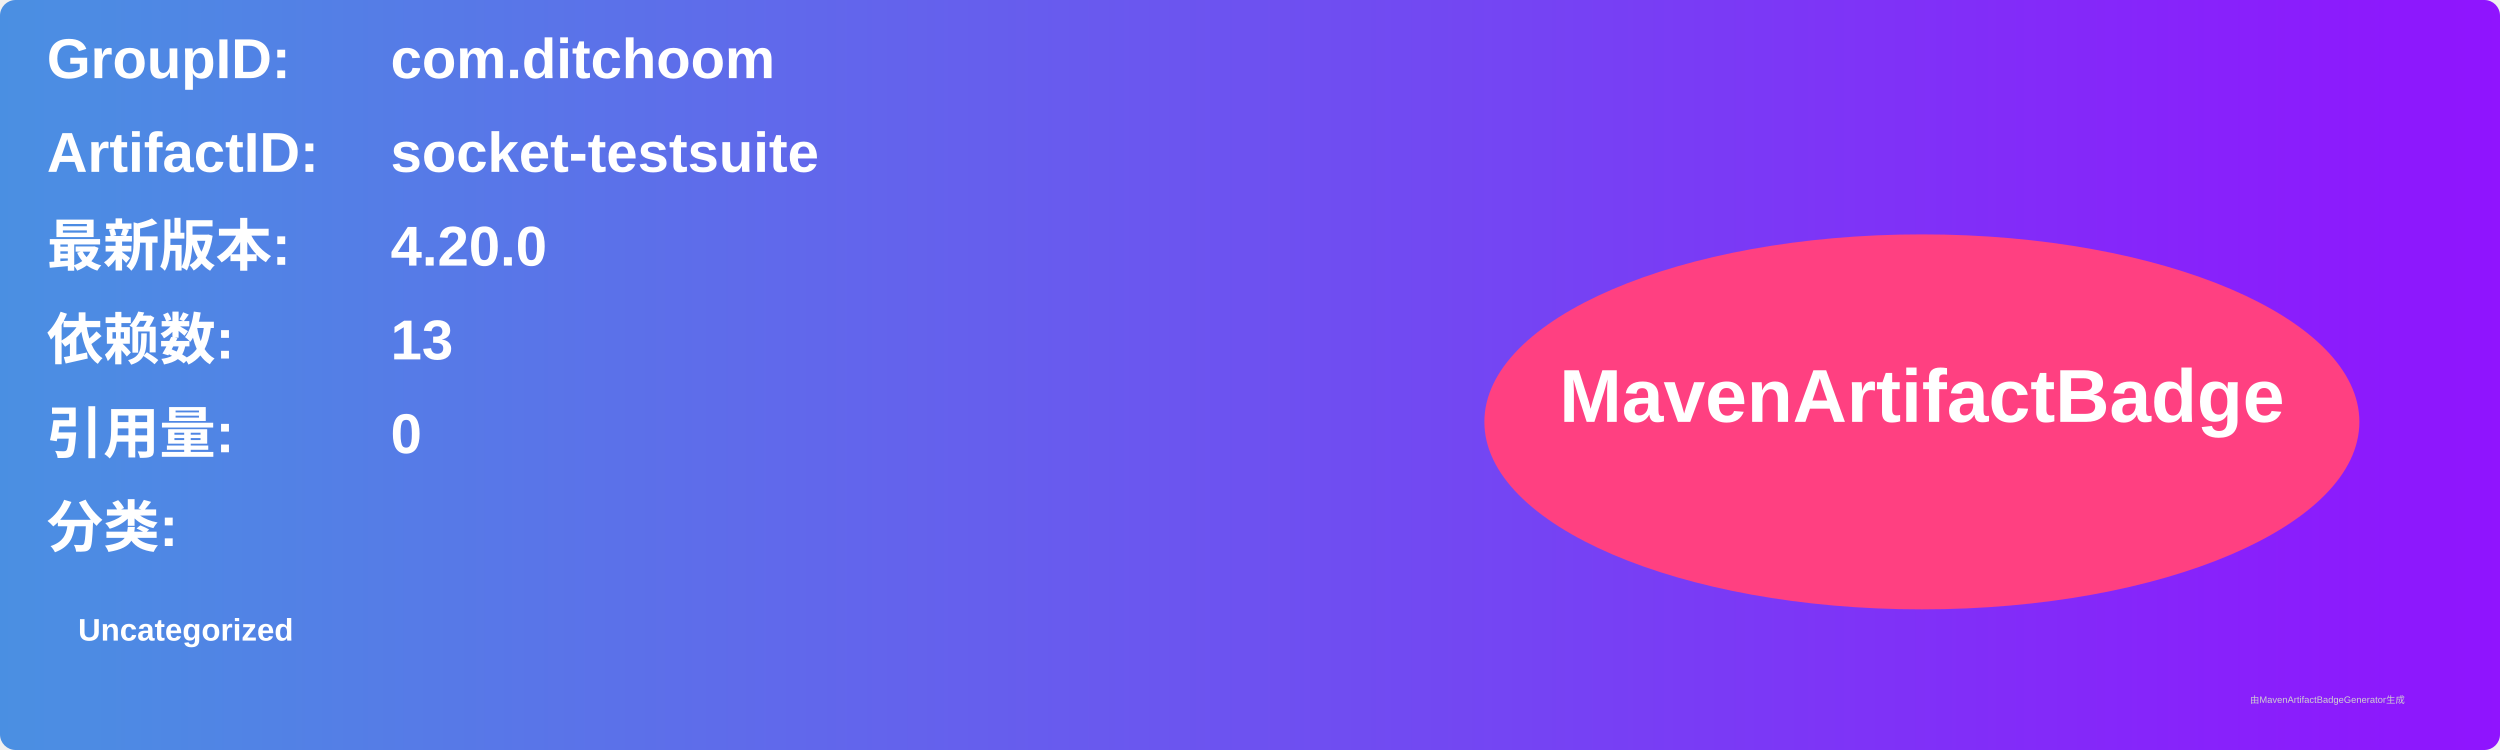
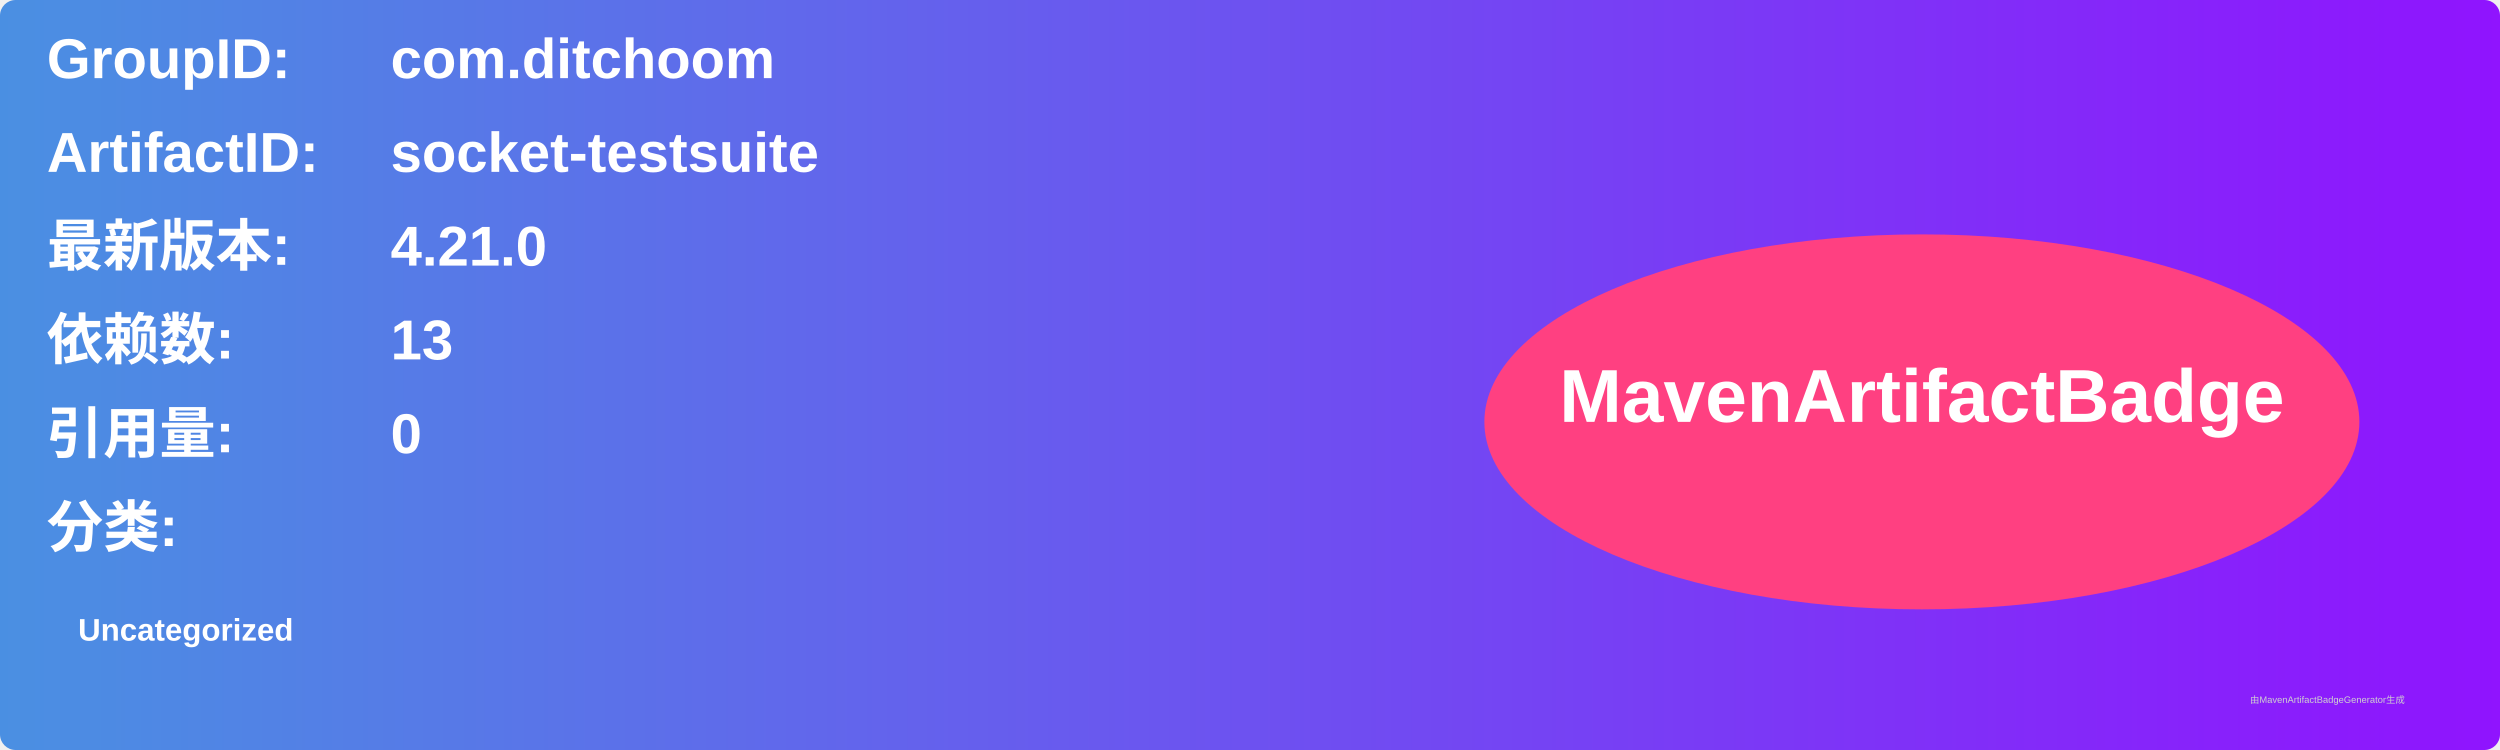
<svg xmlns="http://www.w3.org/2000/svg" width="800" height="240" viewBox="0 0 800 240">
  <linearGradient id="grad" x1="0%" y1="0%" x2="100%" y2="0%">
    <stop offset="0%" stop-color="#4a90e2" />
    <stop offset="100%" stop-color="#9013fe" />
  </linearGradient>
  <rect width="100%" height="100%" rx="5" ry="5" fill="url(#grad)" />
  <g transform="translate(15, 15)">
    <text x="0" y="10" font-family="Arial" font-size="18" fill="white" font-weight="bold" width="260">GroupID:</text>
    <text x="110" y="10" font-family="Arial" font-size="18" fill="white" font-weight="bold" width="460">com.ditchoom</text>
    <text x="0" y="40" font-family="Arial" font-size="18" fill="white" font-weight="bold" width="260">ArtifactID:</text>
    <text x="110" y="40" font-family="Arial" font-size="18" fill="white" font-weight="bold" width="460">socket-testsuite</text>
    <text x="0" y="70" font-family="Arial" font-size="18" fill="white" font-weight="bold">最新版本:</text>
    <text x="110" y="70" font-family="Arial" font-size="18" fill="white" font-weight="bold">
-       <tspan font-weight="bold">4.20.0</tspan>
+       <tspan font-weight="bold">4.21.0</tspan>
    </text>
    <text x="0" y="100" font-family="Arial" font-size="18" fill="white" font-weight="bold">依赖数: </text>
    <text x="110" y="100" font-family="Arial" font-size="18" fill="white">
      <tspan font-weight="bold">13</tspan>
    </text>
    <text x="0" y="130" font-family="Arial" font-size="18" fill="white" font-weight="bold">引用量: </text>
    <text x="110" y="130" font-family="Arial" font-size="18" fill="white">
      <tspan font-weight="bold">0</tspan>
    </text>
    <text x="0" y="160" font-family="Arial" font-size="18" fill="white" font-weight="bold">分类:</text>
    <text x="10" y="190" font-family="Arial" font-size="10" fill="white">
      <tspan font-weight="bold">Uncategorized</tspan>
    </text>
    <ellipse cx="600" cy="120" rx="140" ry="60" fill="#ff4081" />
    <text x="600" y="120" text-anchor="middle" font-family="Arial" font-size="24" fill="white" font-weight="bold">MavenArtifactBadge</text>
  </g>
  <text x="720" y="225" font-family="Arial" font-size="3" fill="#d0d0d0">由MavenArtifactBadgeGenerator生成</text>
</svg>
